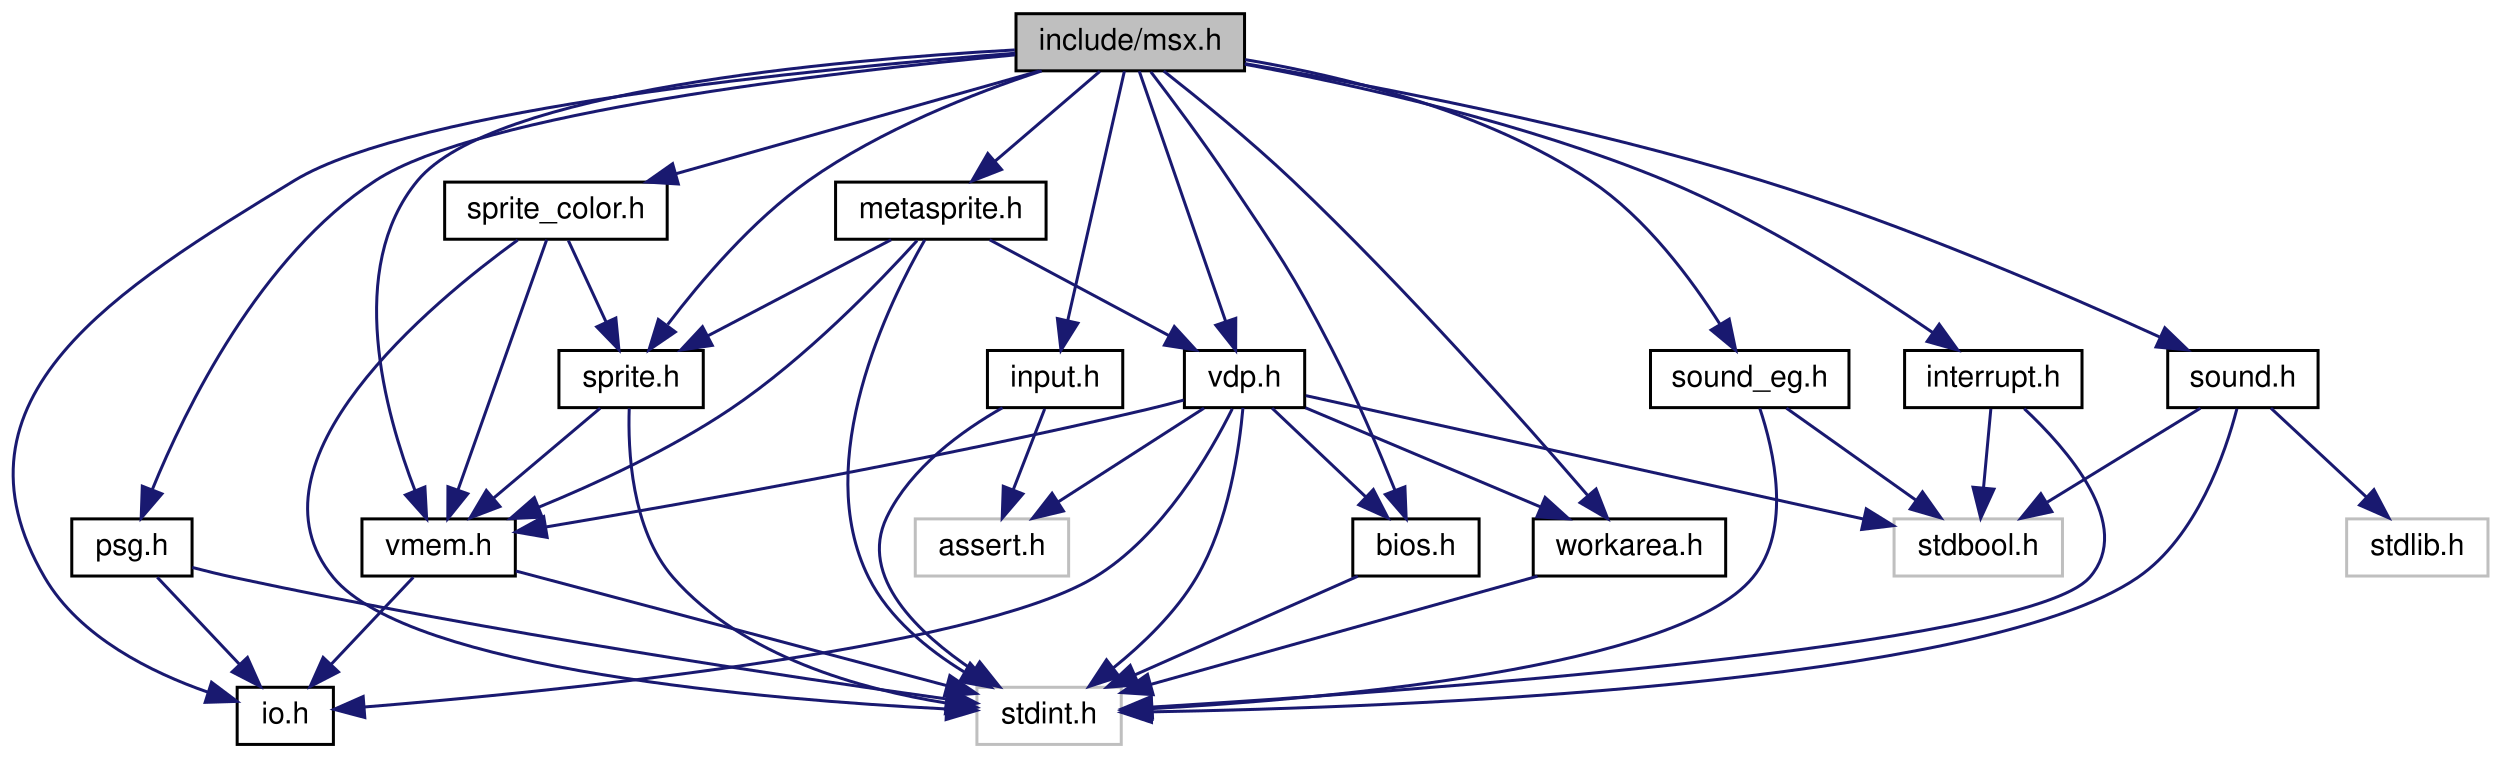
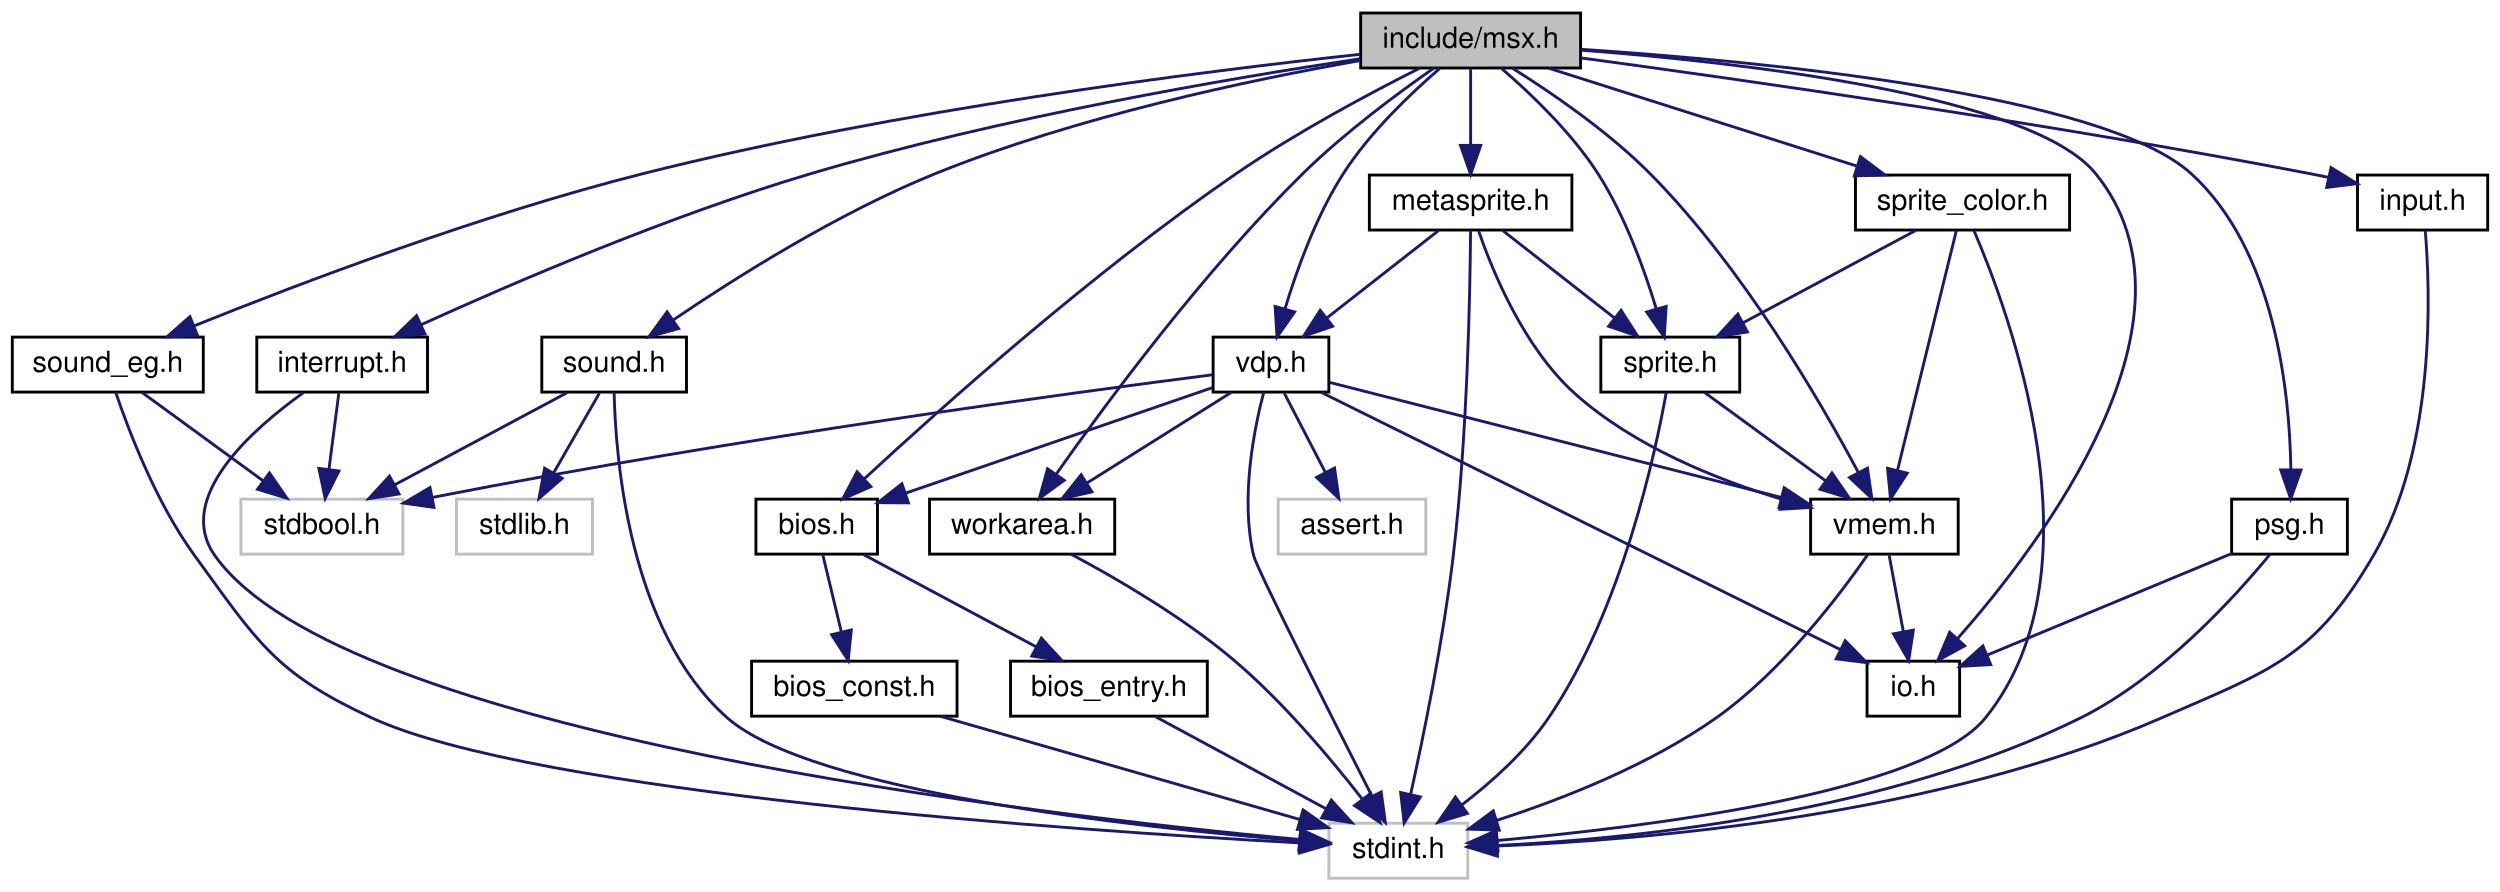
- <svg xmlns="http://www.w3.org/2000/svg" xmlns:xlink="http://www.w3.org/1999/xlink" width="831pt" height="252pt" viewBox="0.00 0.00 831.37 252.00">
-   <g id="graph0" class="graph" transform="scale(1 1) rotate(0) translate(4 248)">
+ <svg xmlns="http://www.w3.org/2000/svg" xmlns:xlink="http://www.w3.org/1999/xlink" width="864pt" height="308pt" viewBox="0.00 0.00 863.50 308.00">
+   <g id="graph0" class="graph" transform="scale(1 1) rotate(0) translate(4 304)">
    <g id="node1" class="node">
      <g id="a_node1">
        <a xlink:title="Copyright (c) 2021 Daishi Mori (mori0091)">
-           <polygon fill="#bfbfbf" stroke="black" points="333.87,-224.5 333.87,-243.5 409.87,-243.5 409.87,-224.5 333.87,-224.5" />
-           <text text-anchor="middle" x="371.87" y="-231.5" font-family="Helvetica,sans-Serif" font-size="10.00">include/msx.h</text>
+           <polygon fill="#bfbfbf" stroke="black" points="466,-280.5 466,-299.5 542,-299.5 542,-280.5 466,-280.5" />
+           <text text-anchor="middle" x="504" y="-287.5" font-family="Helvetica,sans-Serif" font-size="10.00">include/msx.h</text>
        </a>
      </g>
    </g>
    <g id="node2" class="node">
      <g id="a_node2">
        <a xlink:href="interrupt_8h.html" target="_top" xlink:title="Copyright (c) 2021 Daishi Mori (mori0091)">
-           <polygon fill="none" stroke="black" points="629.37,-112.5 629.37,-131.5 688.37,-131.5 688.37,-112.5 629.37,-112.5" />
-           <text text-anchor="middle" x="658.87" y="-119.5" font-family="Helvetica,sans-Serif" font-size="10.00">interrupt.h</text>
+           <polygon fill="none" stroke="black" points="84.5,-168.5 84.5,-187.5 143.5,-187.5 143.5,-168.5 84.5,-168.5" />
+           <text text-anchor="middle" x="114" y="-175.5" font-family="Helvetica,sans-Serif" font-size="10.00">interrupt.h</text>
        </a>
      </g>
    </g>
    <g id="edge1" class="edge">
-       <path fill="none" stroke="midnightblue" d="M410.05,-226.67C446.81,-219.82 503.49,-207.21 549.87,-188 582.83,-174.35 617.69,-151.97 638.87,-137.36" />
-       <polygon fill="midnightblue" stroke="midnightblue" points="640.88,-140.23 647.06,-131.63 636.86,-134.5 640.88,-140.23" />
+       <path fill="none" stroke="midnightblue" d="M465.96,-283.72C420.26,-276.86 341.57,-263.44 276,-244 227.29,-229.56 172.9,-206.15 141.16,-191.72" />
+       <polygon fill="midnightblue" stroke="midnightblue" points="142.62,-188.54 132.07,-187.55 139.7,-194.9 142.62,-188.54" />
    </g>
    <g id="node5" class="node">
      <g id="a_node5">
        <a xlink:href="io_8h.html" target="_top" xlink:title="Copyright (c) 2021 Daishi Mori (mori0091)">
-           <polygon fill="none" stroke="black" points="74.87,-0.5 74.87,-19.5 106.87,-19.5 106.87,-0.5 74.87,-0.5" />
-           <text text-anchor="middle" x="90.87" y="-7.5" font-family="Helvetica,sans-Serif" font-size="10.00">io.h</text>
+           <polygon fill="none" stroke="black" points="641,-56.5 641,-75.5 673,-75.5 673,-56.5 641,-56.5" />
+           <text text-anchor="middle" x="657" y="-63.5" font-family="Helvetica,sans-Serif" font-size="10.00">io.h</text>
        </a>
      </g>
    </g>
    <g id="edge4" class="edge">
-       <path fill="none" stroke="midnightblue" d="M333.62,-230.36C267.11,-225.21 133.5,-212.12 93.87,-188 34.68,-151.97 -24.11,-115.82 10.87,-56 22.48,-36.15 46.42,-24.38 65.1,-17.89" />
-       <polygon fill="midnightblue" stroke="midnightblue" points="66.35,-21.17 74.82,-14.81 64.23,-14.49 66.35,-21.17" />
+       <path fill="none" stroke="midnightblue" d="M542.2,-286.67C598.11,-282.38 698.01,-271.05 720,-244 760.41,-194.31 701.76,-116.71 672.24,-83.25" />
+       <polygon fill="midnightblue" stroke="midnightblue" points="674.75,-80.81 665.45,-75.74 669.56,-85.5 674.75,-80.81" />
    </g>
    <g id="node6" class="node">
      <g id="a_node6">
        <a xlink:href="bios_8h.html" target="_top" xlink:title="Copyright (c) 2021 Daishi Mori (mori0091)">
-           <polygon fill="none" stroke="black" points="445.87,-56.5 445.87,-75.5 487.87,-75.5 487.87,-56.5 445.87,-56.5" />
-           <text text-anchor="middle" x="466.87" y="-63.5" font-family="Helvetica,sans-Serif" font-size="10.00">bios.h</text>
+           <polygon fill="none" stroke="black" points="257,-112.5 257,-131.5 299,-131.5 299,-112.5 257,-112.5" />
+           <text text-anchor="middle" x="278" y="-119.5" font-family="Helvetica,sans-Serif" font-size="10.00">bios.h</text>
        </a>
      </g>
    </g>
    <g id="edge5" class="edge">
-       <path fill="none" stroke="midnightblue" d="M378.68,-224.2C385.52,-215.24 396.26,-200.89 404.87,-188 421.05,-163.79 425.53,-157.88 438.87,-132 446.87,-116.49 454.62,-98.18 459.92,-84.96" />
-       <polygon fill="midnightblue" stroke="midnightblue" points="463.2,-86.17 463.62,-75.59 456.69,-83.61 463.2,-86.17" />
-     </g>
-     <g id="node7" class="node">
-       <g id="a_node7">
+       <path fill="none" stroke="midnightblue" d="M486.37,-280.43C469.57,-271.98 443.83,-258.29 423,-244 373.47,-210.03 320.59,-162.72 294.5,-138.56" />
+       <polygon fill="midnightblue" stroke="midnightblue" points="296.71,-135.83 287.01,-131.57 291.94,-140.95 296.71,-135.83" />
+     </g>
+     <g id="node9" class="node">
+       <g id="a_node9">
        <a xlink:href="workarea_8h.html" target="_top" xlink:title="Copyright (c) 2021 Daishi Mori (mori0091)">
-           <polygon fill="none" stroke="black" points="505.87,-56.5 505.87,-75.5 569.87,-75.5 569.87,-56.5 505.87,-56.5" />
-           <text text-anchor="middle" x="537.87" y="-63.5" font-family="Helvetica,sans-Serif" font-size="10.00">workarea.h</text>
-         </a>
-       </g>
-     </g>
-     <g id="edge7" class="edge">
-       <path fill="none" stroke="midnightblue" d="M382.99,-224.43C394.16,-215.66 411.71,-201.44 425.87,-188 463.22,-152.55 503.39,-107.16 523.97,-83.32" />
-       <polygon fill="midnightblue" stroke="midnightblue" points="526.77,-85.43 530.62,-75.57 521.46,-80.88 526.77,-85.43" />
-     </g>
-     <g id="node8" class="node">
-       <g id="a_node8">
-         <a xlink:href="vdp_8h.html" target="_top" xlink:title="Data types and functions for VDP (Video Display Proccessor) access.">
-           <polygon fill="none" stroke="black" points="389.87,-112.5 389.87,-131.5 429.87,-131.5 429.87,-112.5 389.87,-112.5" />
-           <text text-anchor="middle" x="409.87" y="-119.5" font-family="Helvetica,sans-Serif" font-size="10.00">vdp.h</text>
-         </a>
-       </g>
-     </g>
-     <g id="edge9" class="edge">
-       <path fill="none" stroke="midnightblue" d="M374.86,-224.37C381.02,-206.54 395.26,-165.3 403.56,-141.27" />
-       <polygon fill="midnightblue" stroke="midnightblue" points="406.95,-142.19 406.91,-131.59 400.33,-139.9 406.95,-142.19" />
+           <polygon fill="none" stroke="black" points="317,-112.5 317,-131.5 381,-131.5 381,-112.5 317,-112.5" />
+           <text text-anchor="middle" x="349" y="-119.5" font-family="Helvetica,sans-Serif" font-size="10.00">workarea.h</text>
+         </a>
+       </g>
+     </g>
+     <g id="edge10" class="edge">
+       <path fill="none" stroke="midnightblue" d="M491.32,-280.48C479.08,-271.96 460.35,-258.13 446,-244 411.63,-210.17 377.87,-164.45 360.69,-140.03" />
+       <polygon fill="midnightblue" stroke="midnightblue" points="363.54,-138 354.95,-131.79 357.79,-141.99 363.54,-138" />
    </g>
    <g id="node10" class="node">
      <g id="a_node10">
-         <a xlink:href="vmem_8h.html" target="_top" xlink:title="Data types and functions for VRAM access.">
-           <polygon fill="none" stroke="black" points="116.37,-56.5 116.37,-75.5 167.37,-75.5 167.37,-56.5 116.37,-56.5" />
-           <text text-anchor="middle" x="141.87" y="-63.5" font-family="Helvetica,sans-Serif" font-size="10.00">vmem.h</text>
-         </a>
-       </g>
-     </g>
-     <g id="edge19" class="edge">
-       <path fill="none" stroke="midnightblue" d="M333.49,-231.45C272.96,-228.11 159.65,-217.92 134.87,-188 110.69,-158.8 124.02,-110.76 134.03,-84.87" />
-       <polygon fill="midnightblue" stroke="midnightblue" points="137.3,-86.12 137.88,-75.54 130.83,-83.45 137.3,-86.12" />
-     </g>
-     <g id="node11" class="node">
-       <g id="a_node11">
-         <a xlink:href="sprite_8h.html" target="_top" xlink:title="Copyright (c) 2021 Daishi Mori (mori0091)">
-           <polygon fill="none" stroke="black" points="181.87,-112.5 181.87,-131.5 229.87,-131.5 229.87,-112.5 181.87,-112.5" />
-           <text text-anchor="middle" x="205.87" y="-119.5" font-family="Helvetica,sans-Serif" font-size="10.00">sprite.h</text>
-         </a>
-       </g>
-     </g>
-     <g id="edge20" class="edge">
-       <path fill="none" stroke="midnightblue" d="M342.42,-224.48C319.88,-217.08 288.73,-204.88 264.87,-188 246.1,-174.71 228.95,-154.5 218.04,-140.14" />
-       <polygon fill="midnightblue" stroke="midnightblue" points="220.57,-137.67 211.82,-131.69 214.93,-141.82 220.57,-137.67" />
+         <a xlink:href="vdp_8h.html" target="_top" xlink:title="Data types and functions for VDP (Video Display Proccessor) access.">
+           <polygon fill="none" stroke="black" points="415,-168.5 415,-187.5 455,-187.5 455,-168.5 415,-168.5" />
+           <text text-anchor="middle" x="435" y="-175.5" font-family="Helvetica,sans-Serif" font-size="10.00">vdp.h</text>
+         </a>
+       </g>
+     </g>
+     <g id="edge12" class="edge">
+       <path fill="none" stroke="midnightblue" d="M493.32,-280.33C483.53,-271.92 469.21,-258.34 460,-244 450.62,-229.39 443.9,-210.72 439.8,-197.14" />
+       <polygon fill="midnightblue" stroke="midnightblue" points="443.17,-196.18 437.08,-187.51 436.43,-198.09 443.17,-196.18" />
    </g>
    <g id="node12" class="node">
      <g id="a_node12">
-         <a xlink:href="sprite__color_8h.html" target="_top" xlink:title="Copyright (c) 2021 Daishi Mori (mori0091)">
-           <polygon fill="none" stroke="black" points="143.87,-168.5 143.87,-187.5 217.87,-187.5 217.87,-168.5 143.87,-168.5" />
-           <text text-anchor="middle" x="180.87" y="-175.5" font-family="Helvetica,sans-Serif" font-size="10.00">sprite_color.h</text>
-         </a>
-       </g>
-     </g>
-     <g id="edge23" class="edge">
-       <path fill="none" stroke="midnightblue" d="M341.61,-224.44C308.92,-215.2 256.69,-200.44 220.69,-190.26" />
-       <polygon fill="midnightblue" stroke="midnightblue" points="221.57,-186.87 211,-187.52 219.67,-193.61 221.57,-186.87" />
+         <a xlink:href="vmem_8h.html" target="_top" xlink:title="Data types and functions for VRAM access.">
+           <polygon fill="none" stroke="black" points="621.5,-112.5 621.5,-131.5 672.5,-131.5 672.5,-112.5 621.5,-112.5" />
+           <text text-anchor="middle" x="647" y="-119.5" font-family="Helvetica,sans-Serif" font-size="10.00">vmem.h</text>
+         </a>
+       </g>
+     </g>
+     <g id="edge22" class="edge">
+       <path fill="none" stroke="midnightblue" d="M518.56,-280.35C531.81,-272.04 551.48,-258.63 566,-244 597.77,-211.99 624.6,-165.82 637.95,-140.78" />
+       <polygon fill="midnightblue" stroke="midnightblue" points="641.15,-142.21 642.67,-131.73 634.94,-138.97 641.15,-142.21" />
    </g>
    <g id="node13" class="node">
      <g id="a_node13">
-         <a xlink:href="metasprite_8h.html" target="_top" xlink:title="Copyright (c) 2021 Daishi Mori (mori0091)">
-           <polygon fill="none" stroke="black" points="273.87,-168.5 273.87,-187.5 343.87,-187.5 343.87,-168.5 273.87,-168.5" />
-           <text text-anchor="middle" x="308.87" y="-175.5" font-family="Helvetica,sans-Serif" font-size="10.00">metasprite.h</text>
-         </a>
-       </g>
-     </g>
-     <g id="edge27" class="edge">
-       <path fill="none" stroke="midnightblue" d="M361.75,-224.32C352.35,-216.26 338.13,-204.08 326.8,-194.37" />
-       <polygon fill="midnightblue" stroke="midnightblue" points="329.05,-191.68 319.18,-187.83 324.49,-197 329.05,-191.68" />
+         <a xlink:href="sprite_8h.html" target="_top" xlink:title="Copyright (c) 2021 Daishi Mori (mori0091)">
+           <polygon fill="none" stroke="black" points="549,-168.5 549,-187.5 597,-187.5 597,-168.5 549,-168.5" />
+           <text text-anchor="middle" x="573" y="-175.5" font-family="Helvetica,sans-Serif" font-size="10.00">sprite.h</text>
+         </a>
+       </g>
+     </g>
+     <g id="edge23" class="edge">
+       <path fill="none" stroke="midnightblue" d="M514.68,-280.33C524.47,-271.92 538.79,-258.34 548,-244 557.38,-229.39 564.1,-210.72 568.2,-197.14" />
+       <polygon fill="midnightblue" stroke="midnightblue" points="571.57,-198.09 570.92,-187.51 564.83,-196.18 571.57,-198.09" />
    </g>
    <g id="node14" class="node">
      <g id="a_node14">
-         <a xlink:href="input_8h.html" target="_top" xlink:title="Copyright (c) 2021 Daishi Mori (mori0091)">
-           <polygon fill="none" stroke="black" points="324.37,-112.5 324.37,-131.5 369.37,-131.5 369.37,-112.5 324.37,-112.5" />
-           <text text-anchor="middle" x="346.87" y="-119.5" font-family="Helvetica,sans-Serif" font-size="10.00">input.h</text>
-         </a>
-       </g>
-     </g>
-     <g id="edge32" class="edge">
-       <path fill="none" stroke="midnightblue" d="M369.91,-224.37C365.88,-206.62 356.57,-165.67 351.1,-141.6" />
-       <polygon fill="midnightblue" stroke="midnightblue" points="354.46,-140.57 348.83,-131.59 347.63,-142.12 354.46,-140.57" />
+         <a xlink:href="sprite__color_8h.html" target="_top" xlink:title="Copyright (c) 2021 Daishi Mori (mori0091)">
+           <polygon fill="none" stroke="black" points="637,-224.5 637,-243.5 711,-243.5 711,-224.5 637,-224.5" />
+           <text text-anchor="middle" x="674" y="-231.5" font-family="Helvetica,sans-Serif" font-size="10.00">sprite_color.h</text>
+         </a>
+       </g>
+     </g>
+     <g id="edge26" class="edge">
+       <path fill="none" stroke="midnightblue" d="M530.94,-280.44C559.66,-271.32 605.33,-256.81 637.32,-246.65" />
+       <polygon fill="midnightblue" stroke="midnightblue" points="638.72,-249.88 647.19,-243.52 636.6,-243.21 638.72,-249.88" />
    </g>
    <g id="node15" class="node">
      <g id="a_node15">
-         <a xlink:href="psg_8h.html" target="_top" xlink:title="Copyright (c) 2021 Daishi Mori (mori0091)">
-           <polygon fill="none" stroke="black" points="19.87,-56.5 19.87,-75.5 59.87,-75.5 59.87,-56.5 19.87,-56.5" />
-           <text text-anchor="middle" x="39.87" y="-63.5" font-family="Helvetica,sans-Serif" font-size="10.00">psg.h</text>
-         </a>
-       </g>
-     </g>
-     <g id="edge35" class="edge">
-       <path fill="none" stroke="midnightblue" d="M333.57,-229.8C272.22,-224.08 155.33,-210.53 120.87,-188 82.4,-162.84 57.71,-112.36 46.64,-85.24" />
-       <polygon fill="midnightblue" stroke="midnightblue" points="49.85,-83.83 42.95,-75.78 43.32,-86.37 49.85,-83.83" />
+         <a xlink:href="metasprite_8h.html" target="_top" xlink:title="Copyright (c) 2021 Daishi Mori (mori0091)">
+           <polygon fill="none" stroke="black" points="469,-224.5 469,-243.5 539,-243.5 539,-224.5 469,-224.5" />
+           <text text-anchor="middle" x="504" y="-231.5" font-family="Helvetica,sans-Serif" font-size="10.00">metasprite.h</text>
+         </a>
+       </g>
+     </g>
+     <g id="edge30" class="edge">
+       <path fill="none" stroke="midnightblue" d="M504,-280.08C504,-273.01 504,-262.86 504,-253.99" />
+       <polygon fill="midnightblue" stroke="midnightblue" points="507.5,-253.75 504,-243.75 500.5,-253.75 507.5,-253.75" />
    </g>
    <g id="node16" class="node">
      <g id="a_node16">
-         <a xlink:href="sound_8h.html" target="_top" xlink:title="Copyright (c) 2021 Daishi Mori (mori0091)">
-           <polygon fill="none" stroke="black" points="716.87,-112.5 716.87,-131.5 766.87,-131.5 766.87,-112.5 716.87,-112.5" />
-           <text text-anchor="middle" x="741.87" y="-119.5" font-family="Helvetica,sans-Serif" font-size="10.00">sound.h</text>
-         </a>
-       </g>
-     </g>
-     <g id="edge38" class="edge">
-       <path fill="none" stroke="midnightblue" d="M409.94,-226.91C452.41,-219.64 522.89,-206.15 581.87,-188 629.45,-173.36 682.62,-150.37 714.11,-136.02" />
-       <polygon fill="midnightblue" stroke="midnightblue" points="715.91,-139.04 723.54,-131.68 712.99,-132.68 715.91,-139.04" />
+         <a xlink:href="input_8h.html" target="_top" xlink:title="Copyright (c) 2021 Daishi Mori (mori0091)">
+           <polygon fill="none" stroke="black" points="810.5,-224.5 810.5,-243.5 855.5,-243.5 855.5,-224.5 810.5,-224.5" />
+           <text text-anchor="middle" x="833" y="-231.5" font-family="Helvetica,sans-Serif" font-size="10.00">input.h</text>
+         </a>
+       </g>
+     </g>
+     <g id="edge35" class="edge">
+       <path fill="none" stroke="midnightblue" d="M542.15,-283.98C597.75,-276.47 704.2,-261.31 794,-244 796.08,-243.6 798.22,-243.17 800.37,-242.72" />
+       <polygon fill="midnightblue" stroke="midnightblue" points="801.36,-246.08 810.37,-240.52 799.86,-239.24 801.36,-246.08" />
+     </g>
+     <g id="node17" class="node">
+       <g id="a_node17">
+         <a xlink:href="psg_8h.html" target="_top" xlink:title="Copyright (c) 2021 Daishi Mori (mori0091)">
+           <polygon fill="none" stroke="black" points="767,-112.5 767,-131.5 807,-131.5 807,-112.5 767,-112.5" />
+           <text text-anchor="middle" x="787" y="-119.5" font-family="Helvetica,sans-Serif" font-size="10.00">psg.h</text>
+         </a>
+       </g>
+     </g>
+     <g id="edge37" class="edge">
+       <path fill="none" stroke="midnightblue" d="M542.39,-286.94C604.39,-282.85 722.69,-271.56 753,-244 781.97,-217.66 787.03,-168.79 787.47,-141.92" />
+       <polygon fill="midnightblue" stroke="midnightblue" points="790.97,-141.57 787.42,-131.58 783.97,-141.6 790.97,-141.57" />
    </g>
    <g id="node18" class="node">
      <g id="a_node18">
+         <a xlink:href="sound_8h.html" target="_top" xlink:title="Copyright (c) 2021 Daishi Mori (mori0091)">
+           <polygon fill="none" stroke="black" points="183,-168.5 183,-187.5 233,-187.5 233,-168.5 183,-168.5" />
+           <text text-anchor="middle" x="208" y="-175.5" font-family="Helvetica,sans-Serif" font-size="10.00">sound.h</text>
+         </a>
+       </g>
+     </g>
+     <g id="edge40" class="edge">
+       <path fill="none" stroke="midnightblue" d="M465.79,-283.06C427.66,-276.37 367.88,-263.76 319,-244 285.49,-230.45 249.97,-208.05 228.39,-193.4" />
+       <polygon fill="midnightblue" stroke="midnightblue" points="230.26,-190.44 220.04,-187.65 226.29,-196.21 230.26,-190.44" />
+     </g>
+     <g id="node20" class="node">
+       <g id="a_node20">
        <a xlink:href="sound__eg_8h.html" target="_top" xlink:title="Copyright (c) 2021 Daishi Mori (mori0091)">
-           <polygon fill="none" stroke="black" points="544.87,-112.5 544.87,-131.5 610.87,-131.5 610.87,-112.5 544.87,-112.5" />
-           <text text-anchor="middle" x="577.87" y="-119.5" font-family="Helvetica,sans-Serif" font-size="10.00">sound_eg.h</text>
-         </a>
-       </g>
-     </g>
-     <g id="edge42" class="edge">
-       <path fill="none" stroke="midnightblue" d="M410.08,-228.23C442.77,-222.71 489.93,-211.21 524.87,-188 543.38,-175.71 558.65,-154.98 567.97,-140.23" />
-       <polygon fill="midnightblue" stroke="midnightblue" points="571.04,-141.93 573.21,-131.56 565.05,-138.31 571.04,-141.93" />
+           <polygon fill="none" stroke="black" points="0,-168.5 0,-187.5 66,-187.5 66,-168.5 0,-168.5" />
+           <text text-anchor="middle" x="33" y="-175.5" font-family="Helvetica,sans-Serif" font-size="10.00">sound_eg.h</text>
+         </a>
+       </g>
+     </g>
+     <g id="edge44" class="edge">
+       <path fill="none" stroke="midnightblue" d="M465.62,-285.21C410.31,-279.23 305.24,-266 218,-244 162.03,-229.89 99.04,-205.96 62.89,-191.4" />
+       <polygon fill="midnightblue" stroke="midnightblue" points="64.01,-188.08 53.43,-187.56 61.38,-194.57 64.01,-188.08" />
    </g>
    <g id="node3" class="node">
      <g id="a_node3">
        <a xlink:title=" ">
-           <polygon fill="none" stroke="#bfbfbf" points="625.87,-56.5 625.87,-75.5 681.87,-75.5 681.87,-56.5 625.87,-56.5" />
-           <text text-anchor="middle" x="653.87" y="-63.5" font-family="Helvetica,sans-Serif" font-size="10.00">stdbool.h</text>
+           <polygon fill="none" stroke="#bfbfbf" points="79,-112.5 79,-131.5 135,-131.5 135,-112.5 79,-112.5" />
+           <text text-anchor="middle" x="107" y="-119.5" font-family="Helvetica,sans-Serif" font-size="10.00">stdbool.h</text>
        </a>
      </g>
    </g>
    <g id="edge2" class="edge">
-       <path fill="none" stroke="midnightblue" d="M658.05,-112.08C657.39,-105.01 656.45,-94.86 655.63,-85.99" />
-       <polygon fill="midnightblue" stroke="midnightblue" points="659.09,-85.39 654.68,-75.75 652.12,-86.03 659.09,-85.39" />
+       <path fill="none" stroke="midnightblue" d="M112.84,-168.08C111.92,-160.93 110.58,-150.64 109.42,-141.69" />
+       <polygon fill="midnightblue" stroke="midnightblue" points="112.89,-141.22 108.13,-131.75 105.95,-142.12 112.89,-141.22" />
    </g>
    <g id="node4" class="node">
      <g id="a_node4">
        <a xlink:title=" ">
-           <polygon fill="none" stroke="#bfbfbf" points="320.87,-0.5 320.87,-19.5 368.87,-19.5 368.87,-0.5 320.87,-0.5" />
-           <text text-anchor="middle" x="344.87" y="-7.5" font-family="Helvetica,sans-Serif" font-size="10.00">stdint.h</text>
+           <polygon fill="none" stroke="#bfbfbf" points="455,-0.5 455,-19.5 503,-19.5 503,-0.5 455,-0.5" />
+           <text text-anchor="middle" x="479" y="-7.5" font-family="Helvetica,sans-Serif" font-size="10.00">stdint.h</text>
        </a>
      </g>
    </g>
    <g id="edge3" class="edge">
-       <path fill="none" stroke="midnightblue" d="M669.14,-112.16C683.43,-98.8 705.98,-73.2 690.87,-56 670.48,-32.78 462.76,-17.99 379.31,-12.94" />
-       <polygon fill="midnightblue" stroke="midnightblue" points="379.27,-9.43 369.08,-12.33 378.85,-16.42 379.27,-9.43" />
+       <path fill="none" stroke="midnightblue" d="M100.63,-168.3C83.04,-155.76 55.92,-131.92 70,-112 113.74,-50.09 354.82,-22.22 444.97,-13.85" />
+       <polygon fill="midnightblue" stroke="midnightblue" points="445.3,-17.34 454.94,-12.95 444.67,-10.37 445.3,-17.34" />
+     </g>
+     <g id="node7" class="node">
+       <g id="a_node7">
+         <a xlink:href="bios__const_8h.html" target="_top" xlink:title="Constant variables in the MSX BIOS ROM.">
+           <polygon fill="none" stroke="black" points="255.5,-56.5 255.5,-75.5 326.5,-75.5 326.5,-56.5 255.5,-56.5" />
+           <text text-anchor="middle" x="291" y="-63.5" font-family="Helvetica,sans-Serif" font-size="10.00">bios_const.h</text>
+         </a>
+       </g>
    </g>
    <g id="edge6" class="edge">
-       <path fill="none" stroke="midnightblue" d="M447.54,-56.44C427.55,-47.6 396.13,-33.69 373.31,-23.59" />
-       <polygon fill="midnightblue" stroke="midnightblue" points="374.68,-20.36 364.11,-19.52 371.84,-26.76 374.68,-20.36" />
+       <path fill="none" stroke="midnightblue" d="M280.15,-112.08C281.87,-104.93 284.35,-94.64 286.5,-85.69" />
+       <polygon fill="midnightblue" stroke="midnightblue" points="289.96,-86.29 288.89,-75.75 283.15,-84.65 289.96,-86.29" />
+     </g>
+     <g id="node8" class="node">
+       <g id="a_node8">
+         <a xlink:href="bios__entry_8h.html" target="_top" xlink:title="Assembler entry points for MSX BIOS functions.">
+           <polygon fill="none" stroke="black" points="345,-56.5 345,-75.5 413,-75.5 413,-56.5 345,-56.5" />
+           <text text-anchor="middle" x="379" y="-63.5" font-family="Helvetica,sans-Serif" font-size="10.00">bios_entry.h</text>
+         </a>
+       </g>
    </g>
    <g id="edge8" class="edge">
-       <path fill="none" stroke="midnightblue" d="M507.29,-56.44C472.22,-46.63 414.89,-30.59 378.56,-20.43" />
-       <polygon fill="midnightblue" stroke="midnightblue" points="379.48,-17.05 368.91,-17.73 377.6,-23.79 379.48,-17.05" />
+       <path fill="none" stroke="midnightblue" d="M294.23,-112.32C310.35,-103.7 335.3,-90.36 353.96,-80.39" />
+       <polygon fill="midnightblue" stroke="midnightblue" points="355.64,-83.46 362.81,-75.65 352.34,-77.28 355.64,-83.46" />
+     </g>
+     <g id="edge7" class="edge">
+       <path fill="none" stroke="midnightblue" d="M320.79,-56.44C354.53,-46.75 409.4,-30.99 444.84,-20.81" />
+       <polygon fill="midnightblue" stroke="midnightblue" points="446.09,-24.1 454.73,-17.97 444.15,-17.37 446.09,-24.1" />
+     </g>
+     <g id="edge9" class="edge">
+       <path fill="none" stroke="midnightblue" d="M395.07,-56.32C410.96,-47.74 435.51,-34.49 453.96,-24.52" />
+       <polygon fill="midnightblue" stroke="midnightblue" points="455.84,-27.49 462.97,-19.65 452.51,-21.33 455.84,-27.49" />
    </g>
    <g id="edge11" class="edge">
-       <path fill="none" stroke="midnightblue" d="M430.26,-116.49C471.06,-107.46 563.34,-87.04 615.71,-75.45" />
-       <polygon fill="midnightblue" stroke="midnightblue" points="616.62,-78.83 625.63,-73.25 615.11,-71.99 616.62,-78.83" />
-     </g>
-     <g id="edge12" class="edge">
-       <path fill="none" stroke="midnightblue" d="M409.34,-112.41C408.19,-99.37 404.65,-74.2 393.87,-56 386.96,-44.32 376.06,-33.87 366.29,-26" />
-       <polygon fill="midnightblue" stroke="midnightblue" points="368.21,-23.05 358.14,-19.77 363.96,-28.62 368.21,-23.05" />
+       <path fill="none" stroke="midnightblue" d="M365.89,-112.47C381.33,-104.25 404.37,-90.9 422,-76 439.11,-61.54 455.65,-41.84 466.47,-27.93" />
+       <polygon fill="midnightblue" stroke="midnightblue" points="469.43,-29.81 472.7,-19.73 463.86,-25.58 469.43,-29.81" />
+     </g>
+     <g id="edge14" class="edge">
+       <path fill="none" stroke="midnightblue" d="M414.79,-174.48C368.74,-168.6 252.37,-153.04 145.23,-132.1" />
+       <polygon fill="midnightblue" stroke="midnightblue" points="145.72,-128.63 135.23,-130.13 144.36,-135.5 145.72,-128.63" />
+     </g>
+     <g id="edge15" class="edge">
+       <path fill="none" stroke="midnightblue" d="M432.5,-168.47C429.21,-155.93 424.35,-131.86 429,-112 430.03,-107.59 455.75,-56.67 469.89,-28.87" />
+       <polygon fill="midnightblue" stroke="midnightblue" points="473.09,-30.3 474.51,-19.8 466.85,-27.12 473.09,-30.3" />
+     </g>
+     <g id="edge16" class="edge">
+       <path fill="none" stroke="midnightblue" d="M452.42,-168.37C491.46,-149.02 586.12,-102.12 631.67,-79.55" />
+       <polygon fill="midnightblue" stroke="midnightblue" points="633.46,-82.57 640.87,-74.99 630.35,-76.3 633.46,-82.57" />
+     </g>
+     <g id="edge20" class="edge">
+       <path fill="none" stroke="midnightblue" d="M414.8,-170.05C387.89,-160.8 340.06,-144.35 308.69,-133.56" />
+       <polygon fill="midnightblue" stroke="midnightblue" points="309.72,-130.21 299.13,-130.27 307.45,-136.83 309.72,-130.21" />
+     </g>
+     <g id="edge21" class="edge">
+       <path fill="none" stroke="midnightblue" d="M421.18,-168.32C407.77,-159.9 387.18,-146.97 371.41,-137.07" />
+       <polygon fill="midnightblue" stroke="midnightblue" points="373.11,-134.01 362.78,-131.65 369.39,-139.94 373.11,-134.01" />
+     </g>
+     <g id="node11" class="node">
+       <g id="a_node11">
+         <a xlink:title=" ">
+           <polygon fill="none" stroke="#bfbfbf" points="437.5,-112.5 437.5,-131.5 488.5,-131.5 488.5,-112.5 437.5,-112.5" />
+           <text text-anchor="middle" x="463" y="-119.5" font-family="Helvetica,sans-Serif" font-size="10.00">assert.h</text>
+         </a>
+       </g>
    </g>
    <g id="edge13" class="edge">
-       <path fill="none" stroke="midnightblue" d="M405.8,-112.13C398.69,-97.76 382.58,-69.62 359.87,-56 319.07,-31.52 176.52,-17.74 117.15,-12.95" />
-       <polygon fill="midnightblue" stroke="midnightblue" points="117.31,-9.45 107.07,-12.16 116.77,-16.43 117.31,-9.45" />
+       <path fill="none" stroke="midnightblue" d="M439.62,-168.08C443.46,-160.69 449.02,-149.95 453.76,-140.81" />
+       <polygon fill="midnightblue" stroke="midnightblue" points="456.97,-142.24 458.46,-131.75 450.75,-139.02 456.97,-142.24" />
    </g>
    <g id="edge17" class="edge">
-       <path fill="none" stroke="midnightblue" d="M419.03,-112.32C427.38,-104.42 439.91,-92.55 450.05,-82.94" />
-       <polygon fill="midnightblue" stroke="midnightblue" points="452.7,-85.25 457.55,-75.83 447.88,-80.17 452.7,-85.25" />
+       <path fill="none" stroke="midnightblue" d="M455.33,-171.82C491.29,-162.66 566.53,-143.5 611.31,-132.09" />
+       <polygon fill="midnightblue" stroke="midnightblue" points="612.35,-135.44 621.18,-129.58 610.63,-128.65 612.35,-135.44" />
    </g>
    <g id="edge18" class="edge">
-       <path fill="none" stroke="midnightblue" d="M430.16,-112.44C451.22,-103.56 484.39,-89.56 508.36,-79.45" />
-       <polygon fill="midnightblue" stroke="midnightblue" points="509.83,-82.63 517.69,-75.52 507.11,-76.18 509.83,-82.63" />
-     </g>
-     <g id="node9" class="node">
-       <g id="a_node9">
+       <path fill="none" stroke="midnightblue" d="M641.21,-112.28C631.75,-98.61 611.72,-72.06 589,-56 565.81,-39.61 535.76,-27.84 512.93,-20.45" />
+       <polygon fill="midnightblue" stroke="midnightblue" points="513.9,-17.09 503.31,-17.46 511.82,-23.77 513.9,-17.09" />
+     </g>
+     <g id="edge19" class="edge">
+       <path fill="none" stroke="midnightblue" d="M648.65,-112.08C649.98,-104.93 651.88,-94.64 653.54,-85.69" />
+       <polygon fill="midnightblue" stroke="midnightblue" points="657,-86.22 655.38,-75.75 650.12,-84.95 657,-86.22" />
+     </g>
+     <g id="edge24" class="edge">
+       <path fill="none" stroke="midnightblue" d="M571.6,-168.39C567.9,-147.56 556.33,-93.36 531,-56 523.04,-44.27 511.28,-33.73 500.95,-25.82" />
+       <polygon fill="midnightblue" stroke="midnightblue" points="502.87,-22.88 492.73,-19.81 498.74,-28.53 502.87,-22.88" />
+     </g>
+     <g id="edge25" class="edge">
+       <path fill="none" stroke="midnightblue" d="M584.89,-168.32C596.15,-160.11 613.29,-147.6 626.71,-137.81" />
+       <polygon fill="midnightblue" stroke="midnightblue" points="628.88,-140.56 634.89,-131.83 624.75,-134.9 628.88,-140.56" />
+     </g>
+     <g id="edge27" class="edge">
+       <path fill="none" stroke="midnightblue" d="M677.9,-224.42C689.93,-196.53 723.2,-107.34 682,-56 661.23,-30.12 565.61,-18.21 513.35,-13.54" />
+       <polygon fill="midnightblue" stroke="midnightblue" points="513.46,-10.04 503.2,-12.68 512.87,-17.01 513.46,-10.04" />
+     </g>
+     <g id="edge29" class="edge">
+       <path fill="none" stroke="midnightblue" d="M671.88,-224.37C667.52,-206.62 657.47,-165.67 651.56,-141.6" />
+       <polygon fill="midnightblue" stroke="midnightblue" points="654.89,-140.47 649.11,-131.59 648.09,-142.14 654.89,-140.47" />
+     </g>
+     <g id="edge28" class="edge">
+       <path fill="none" stroke="midnightblue" d="M657.77,-224.32C641.65,-215.7 616.7,-202.36 598.04,-192.39" />
+       <polygon fill="midnightblue" stroke="midnightblue" points="599.66,-189.28 589.19,-187.65 596.36,-195.46 599.66,-189.28" />
+     </g>
+     <g id="edge31" class="edge">
+       <path fill="none" stroke="midnightblue" d="M503.98,-224.46C503.83,-204.63 502.97,-153.98 498,-112 494.57,-82.98 487.75,-49.76 483.28,-29.58" />
+       <polygon fill="midnightblue" stroke="midnightblue" points="486.64,-28.57 481.03,-19.59 479.82,-30.11 486.64,-28.57" />
+     </g>
+     <g id="edge32" class="edge">
+       <path fill="none" stroke="midnightblue" d="M492.91,-224.32C482.51,-216.18 466.74,-203.84 454.28,-194.09" />
+       <polygon fill="midnightblue" stroke="midnightblue" points="456.32,-191.24 446.29,-187.83 452.01,-196.75 456.32,-191.24" />
+     </g>
+     <g id="edge33" class="edge">
+       <path fill="none" stroke="midnightblue" d="M506.75,-224.23C511.47,-210.5 522.34,-183.86 540,-168 560.29,-149.79 589.01,-138.26 611.59,-131.43" />
+       <polygon fill="midnightblue" stroke="midnightblue" points="612.82,-134.72 621.48,-128.62 610.91,-127.99 612.82,-134.72" />
+     </g>
+     <g id="edge34" class="edge">
+       <path fill="none" stroke="midnightblue" d="M515.09,-224.32C525.49,-216.18 541.26,-203.84 553.72,-194.09" />
+       <polygon fill="midnightblue" stroke="midnightblue" points="555.99,-196.75 561.71,-187.83 551.68,-191.24 555.99,-196.75" />
+     </g>
+     <g id="edge36" class="edge">
+       <path fill="none" stroke="midnightblue" d="M833.91,-224.37C835.67,-203.49 837.7,-149.2 816,-112 795.4,-76.68 780.48,-72.36 743,-56 665.62,-22.22 565.19,-13.72 513.34,-11.63" />
+       <polygon fill="midnightblue" stroke="midnightblue" points="513.15,-8.13 503.04,-11.28 512.91,-15.12 513.15,-8.13" />
+     </g>
+     <g id="edge38" class="edge">
+       <path fill="none" stroke="midnightblue" d="M780.09,-112.21C768.35,-97.94 743.05,-69.94 715,-56 648.68,-23.03 560.82,-14.15 513.21,-11.8" />
+       <polygon fill="midnightblue" stroke="midnightblue" points="513.26,-8.3 503.12,-11.37 512.96,-15.29 513.26,-8.3" />
+     </g>
+     <g id="edge39" class="edge">
+       <path fill="none" stroke="midnightblue" d="M766.97,-112.68C744.31,-103.27 707.35,-87.91 682.61,-77.64" />
+       <polygon fill="midnightblue" stroke="midnightblue" points="683.73,-74.31 673.15,-73.71 681.04,-80.78 683.73,-74.31" />
+     </g>
+     <g id="edge41" class="edge">
+       <path fill="none" stroke="midnightblue" d="M191.77,-168.32C175.65,-159.7 150.7,-146.36 132.04,-136.39" />
+       <polygon fill="midnightblue" stroke="midnightblue" points="133.66,-133.28 123.19,-131.65 130.36,-139.46 133.66,-133.28" />
+     </g>
+     <g id="edge42" class="edge">
+       <path fill="none" stroke="midnightblue" d="M207.99,-168.41C208.46,-146.13 212.98,-86.16 247,-56 275.9,-30.38 387.78,-18.1 444.95,-13.4" />
+       <polygon fill="midnightblue" stroke="midnightblue" points="445.27,-16.89 454.96,-12.61 444.71,-9.91 445.27,-16.89" />
+     </g>
+     <g id="node19" class="node">
+       <g id="a_node19">
        <a xlink:title=" ">
-           <polygon fill="none" stroke="#bfbfbf" points="300.37,-56.5 300.37,-75.5 351.37,-75.5 351.37,-56.5 300.37,-56.5" />
-           <text text-anchor="middle" x="325.87" y="-63.5" font-family="Helvetica,sans-Serif" font-size="10.00">assert.h</text>
-         </a>
-       </g>
-     </g>
-     <g id="edge10" class="edge">
-       <path fill="none" stroke="midnightblue" d="M396.38,-112.32C383.27,-103.9 363.16,-90.97 347.77,-81.07" />
-       <polygon fill="midnightblue" stroke="midnightblue" points="349.64,-78.12 339.34,-75.65 345.86,-84.01 349.64,-78.12" />
-     </g>
-     <g id="edge14" class="edge">
-       <path fill="none" stroke="midnightblue" d="M389.63,-115.02C385.74,-113.96 381.69,-112.9 377.87,-112 307.44,-95.41 224.09,-80.64 177.67,-72.84" />
-       <polygon fill="midnightblue" stroke="midnightblue" points="177.96,-69.34 167.52,-71.15 176.81,-76.25 177.96,-69.34" />
-     </g>
-     <g id="edge15" class="edge">
-       <path fill="none" stroke="midnightblue" d="M167.58,-58.16C203.97,-48.48 270.56,-30.77 310.96,-20.02" />
-       <polygon fill="midnightblue" stroke="midnightblue" points="311.87,-23.4 320.64,-17.45 310.07,-16.64 311.87,-23.4" />
-     </g>
-     <g id="edge16" class="edge">
-       <path fill="none" stroke="midnightblue" d="M133.45,-56.08C126.03,-48.22 115.02,-36.57 106.06,-27.08" />
-       <polygon fill="midnightblue" stroke="midnightblue" points="108.55,-24.62 99.14,-19.75 103.46,-29.42 108.55,-24.62" />
-     </g>
-     <g id="edge21" class="edge">
-       <path fill="none" stroke="midnightblue" d="M205.25,-112.26C204.78,-98.57 205.89,-71.99 219.87,-56 242.87,-29.72 282.39,-18.78 310.84,-14.23" />
-       <polygon fill="midnightblue" stroke="midnightblue" points="311.36,-17.7 320.77,-12.83 310.38,-10.76 311.36,-17.7" />
-     </g>
-     <g id="edge22" class="edge">
-       <path fill="none" stroke="midnightblue" d="M195.59,-112.32C186.04,-104.26 171.59,-92.08 160.09,-82.37" />
-       <polygon fill="midnightblue" stroke="midnightblue" points="162.24,-79.61 152.34,-75.83 157.73,-84.96 162.24,-79.61" />
-     </g>
-     <g id="edge24" class="edge">
-       <path fill="none" stroke="midnightblue" d="M168.15,-168.23C139.56,-147.49 75.14,-94.3 106.87,-56 132.38,-25.23 251.23,-15.34 310.74,-12.29" />
-       <polygon fill="midnightblue" stroke="midnightblue" points="310.96,-15.79 320.78,-11.81 310.63,-8.79 310.96,-15.79" />
-     </g>
-     <g id="edge26" class="edge">
-       <path fill="none" stroke="midnightblue" d="M177.81,-168.37C171.49,-150.54 156.87,-109.3 148.35,-85.27" />
-       <polygon fill="midnightblue" stroke="midnightblue" points="151.56,-83.85 144.92,-75.59 144.96,-86.19 151.56,-83.85" />
-     </g>
-     <g id="edge25" class="edge">
-       <path fill="none" stroke="midnightblue" d="M185,-168.08C188.39,-160.77 193.29,-150.18 197.49,-141.1" />
-       <polygon fill="midnightblue" stroke="midnightblue" points="200.8,-142.3 201.82,-131.75 194.45,-139.36 200.8,-142.3" />
-     </g>
-     <g id="edge28" class="edge">
-       <path fill="none" stroke="midnightblue" d="M303.54,-168.28C291.65,-147.66 265.53,-94.69 284.87,-56 291.6,-42.54 304.48,-32.07 316.59,-24.62" />
-       <polygon fill="midnightblue" stroke="midnightblue" points="318.61,-27.5 325.58,-19.52 315.15,-21.41 318.61,-27.5" />
-     </g>
-     <g id="edge29" class="edge">
-       <path fill="none" stroke="midnightblue" d="M325.1,-168.32C341.22,-159.7 366.17,-146.36 384.84,-136.39" />
-       <polygon fill="midnightblue" stroke="midnightblue" points="386.52,-139.46 393.69,-131.65 383.22,-133.28 386.52,-139.46" />
-     </g>
-     <g id="edge30" class="edge">
-       <path fill="none" stroke="midnightblue" d="M300.99,-168.06C288.74,-154.58 263.93,-128.83 238.87,-112 218.97,-98.63 194.45,-87.3 175.05,-79.35" />
-       <polygon fill="midnightblue" stroke="midnightblue" points="176.28,-76.07 165.7,-75.61 173.69,-82.57 176.28,-76.07" />
-     </g>
-     <g id="edge31" class="edge">
-       <path fill="none" stroke="midnightblue" d="M292.33,-168.32C275.88,-159.7 250.44,-146.36 231.41,-136.39" />
-       <polygon fill="midnightblue" stroke="midnightblue" points="232.86,-133.2 222.38,-131.65 229.61,-139.4 232.86,-133.2" />
-     </g>
-     <g id="edge34" class="edge">
-       <path fill="none" stroke="midnightblue" d="M329.37,-112.46C316.09,-104.92 298.8,-92.53 290.87,-76 281.39,-56.22 301.41,-37.37 319.7,-25.11" />
-       <polygon fill="midnightblue" stroke="midnightblue" points="321.8,-27.93 328.41,-19.65 318.08,-22 321.8,-27.93" />
-     </g>
-     <g id="edge33" class="edge">
-       <path fill="none" stroke="midnightblue" d="M343.41,-112.08C340.56,-104.77 336.44,-94.18 332.91,-85.1" />
-       <polygon fill="midnightblue" stroke="midnightblue" points="336.16,-83.8 329.28,-75.75 329.64,-86.34 336.16,-83.8" />
-     </g>
-     <g id="edge36" class="edge">
-       <path fill="none" stroke="midnightblue" d="M59.93,-59.35C64.5,-58.16 69.34,-56.97 73.87,-56 158.5,-37.82 259.35,-22.8 310.88,-15.6" />
-       <polygon fill="midnightblue" stroke="midnightblue" points="311.38,-19.06 320.8,-14.22 310.42,-12.13 311.38,-19.06" />
-     </g>
-     <g id="edge37" class="edge">
-       <path fill="none" stroke="midnightblue" d="M48.3,-56.08C55.72,-48.22 66.73,-36.57 75.69,-27.08" />
-       <polygon fill="midnightblue" stroke="midnightblue" points="78.29,-29.42 82.61,-19.75 73.2,-24.62 78.29,-29.42" />
-     </g>
-     <g id="edge39" class="edge">
-       <path fill="none" stroke="midnightblue" d="M727.74,-112.32C714.01,-103.9 692.94,-90.97 676.81,-81.07" />
-       <polygon fill="midnightblue" stroke="midnightblue" points="678.33,-77.9 667.98,-75.65 674.67,-83.87 678.33,-77.9" />
-     </g>
-     <g id="edge40" class="edge">
-       <path fill="none" stroke="midnightblue" d="M739.87,-112.1C736.11,-97.68 726.55,-69.47 706.87,-56 654.09,-19.87 459.22,-12.74 379.36,-11.34" />
-       <polygon fill="midnightblue" stroke="midnightblue" points="378.93,-7.83 368.88,-11.18 378.82,-14.83 378.93,-7.83" />
-     </g>
-     <g id="node17" class="node">
-       <g id="a_node17">
-         <a xlink:title=" ">
-           <polygon fill="none" stroke="#bfbfbf" points="776.37,-56.5 776.37,-75.5 823.37,-75.5 823.37,-56.5 776.37,-56.5" />
-           <text text-anchor="middle" x="799.87" y="-63.5" font-family="Helvetica,sans-Serif" font-size="10.00">stdlib.h</text>
-         </a>
-       </g>
-     </g>
-     <g id="edge41" class="edge">
-       <path fill="none" stroke="midnightblue" d="M751.19,-112.32C759.77,-104.34 772.69,-92.31 783.06,-82.65" />
-       <polygon fill="midnightblue" stroke="midnightblue" points="785.45,-85.21 790.39,-75.83 780.68,-80.09 785.45,-85.21" />
+           <polygon fill="none" stroke="#bfbfbf" points="153.5,-112.5 153.5,-131.5 200.5,-131.5 200.5,-112.5 153.5,-112.5" />
+           <text text-anchor="middle" x="177" y="-119.5" font-family="Helvetica,sans-Serif" font-size="10.00">stdlib.h</text>
+         </a>
+       </g>
    </g>
    <g id="edge43" class="edge">
-       <path fill="none" stroke="midnightblue" d="M590.08,-112.32C601.65,-104.11 619.25,-91.6 633.03,-81.81" />
-       <polygon fill="midnightblue" stroke="midnightblue" points="635.32,-84.48 641.44,-75.83 631.26,-78.77 635.32,-84.48" />
-     </g>
-     <g id="edge44" class="edge">
-       <path fill="none" stroke="midnightblue" d="M581.21,-112.27C585.8,-98.59 592.1,-72.01 578.87,-56 553.95,-25.82 438.03,-15.67 379.24,-12.43" />
-       <polygon fill="midnightblue" stroke="midnightblue" points="379.14,-8.92 368.97,-11.9 378.78,-15.91 379.14,-8.92" />
+       <path fill="none" stroke="midnightblue" d="M202.88,-168.08C198.59,-160.61 192.34,-149.72 187.06,-140.52" />
+       <polygon fill="midnightblue" stroke="midnightblue" points="190.04,-138.68 182.02,-131.75 183.97,-142.17 190.04,-138.68" />
+     </g>
+     <g id="edge45" class="edge">
+       <path fill="none" stroke="midnightblue" d="M44.89,-168.32C56.15,-160.11 73.29,-147.6 86.71,-137.81" />
+       <polygon fill="midnightblue" stroke="midnightblue" points="88.88,-140.56 94.89,-131.83 84.75,-134.9 88.88,-140.56" />
+     </g>
+     <g id="edge46" class="edge">
+       <path fill="none" stroke="midnightblue" d="M35.73,-168.43C40.13,-155.42 49.67,-130.27 63,-112 84.69,-82.27 90.61,-71.49 124,-56 180.65,-29.72 367.26,-16.96 444.78,-12.7" />
+       <polygon fill="midnightblue" stroke="midnightblue" points="445.17,-16.18 454.96,-12.15 444.79,-9.19 445.17,-16.18" />
    </g>
  </g>
</svg>
